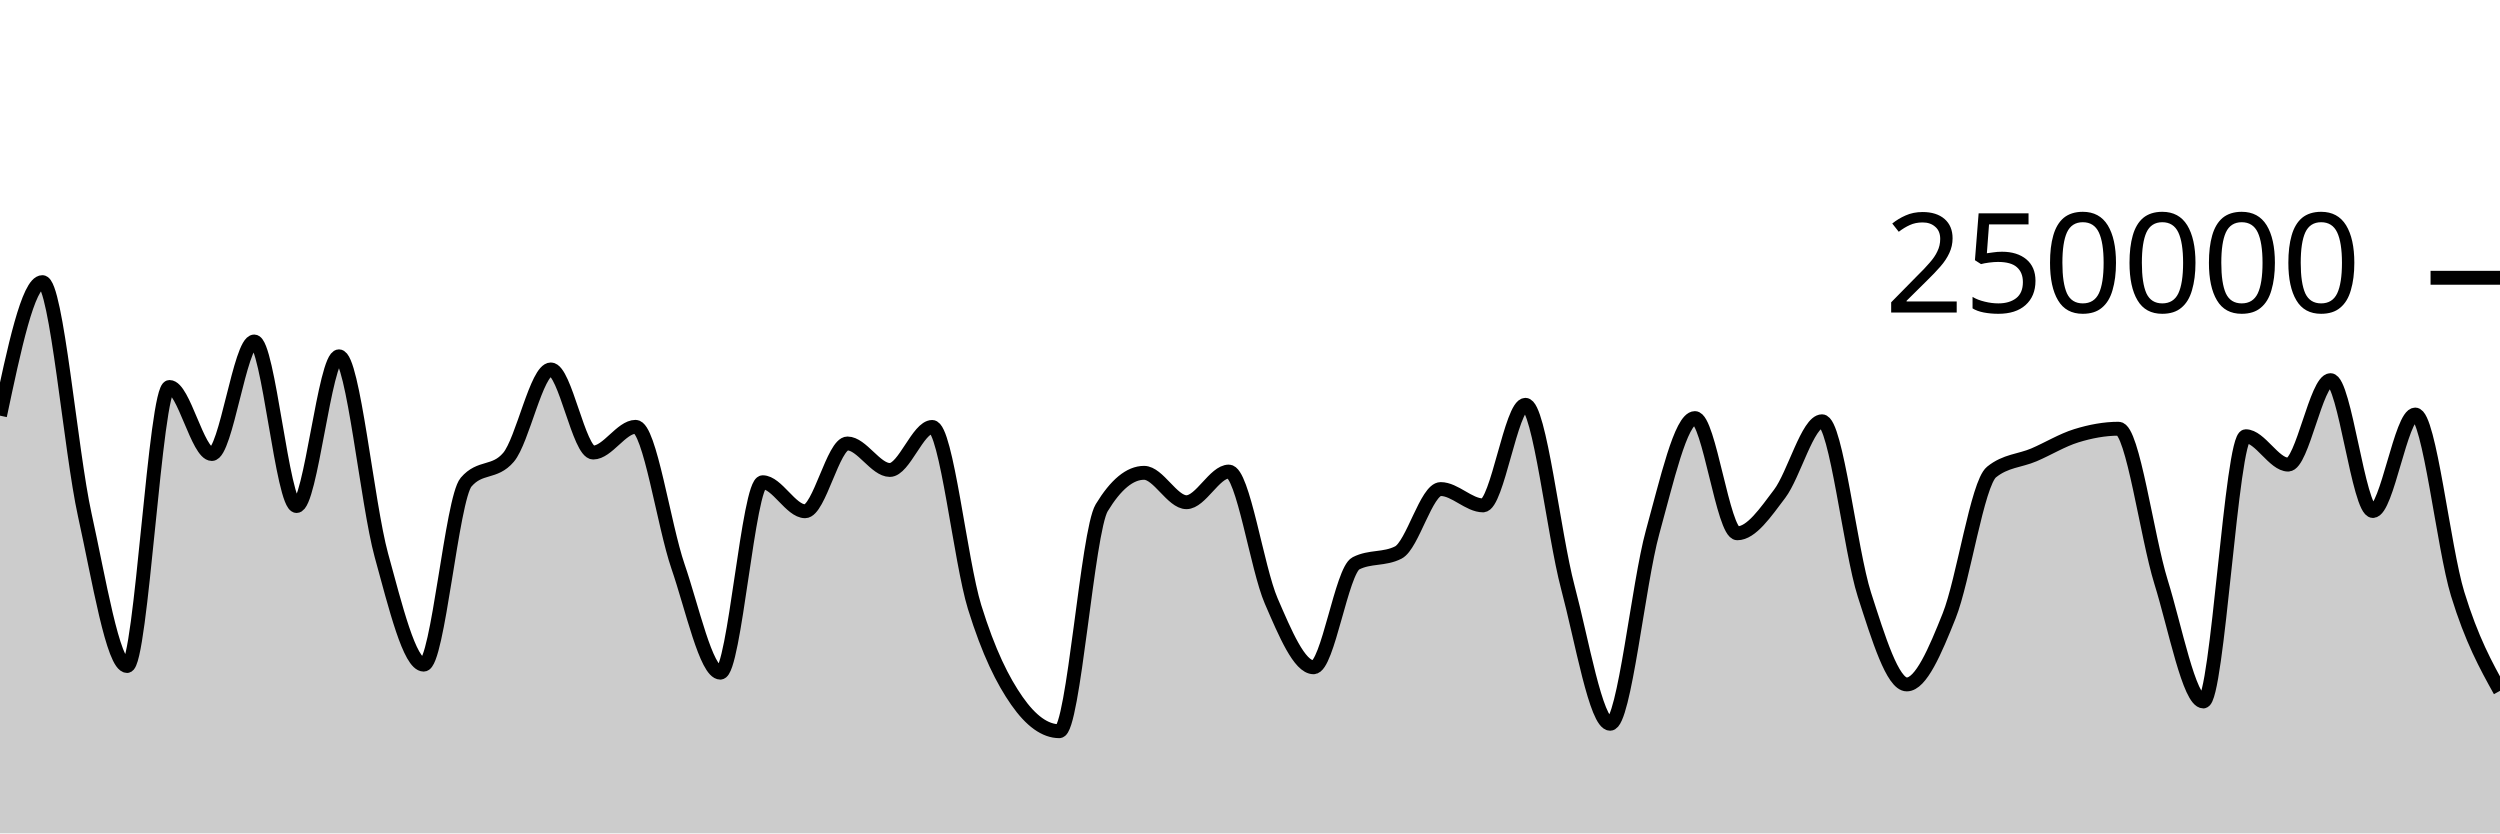
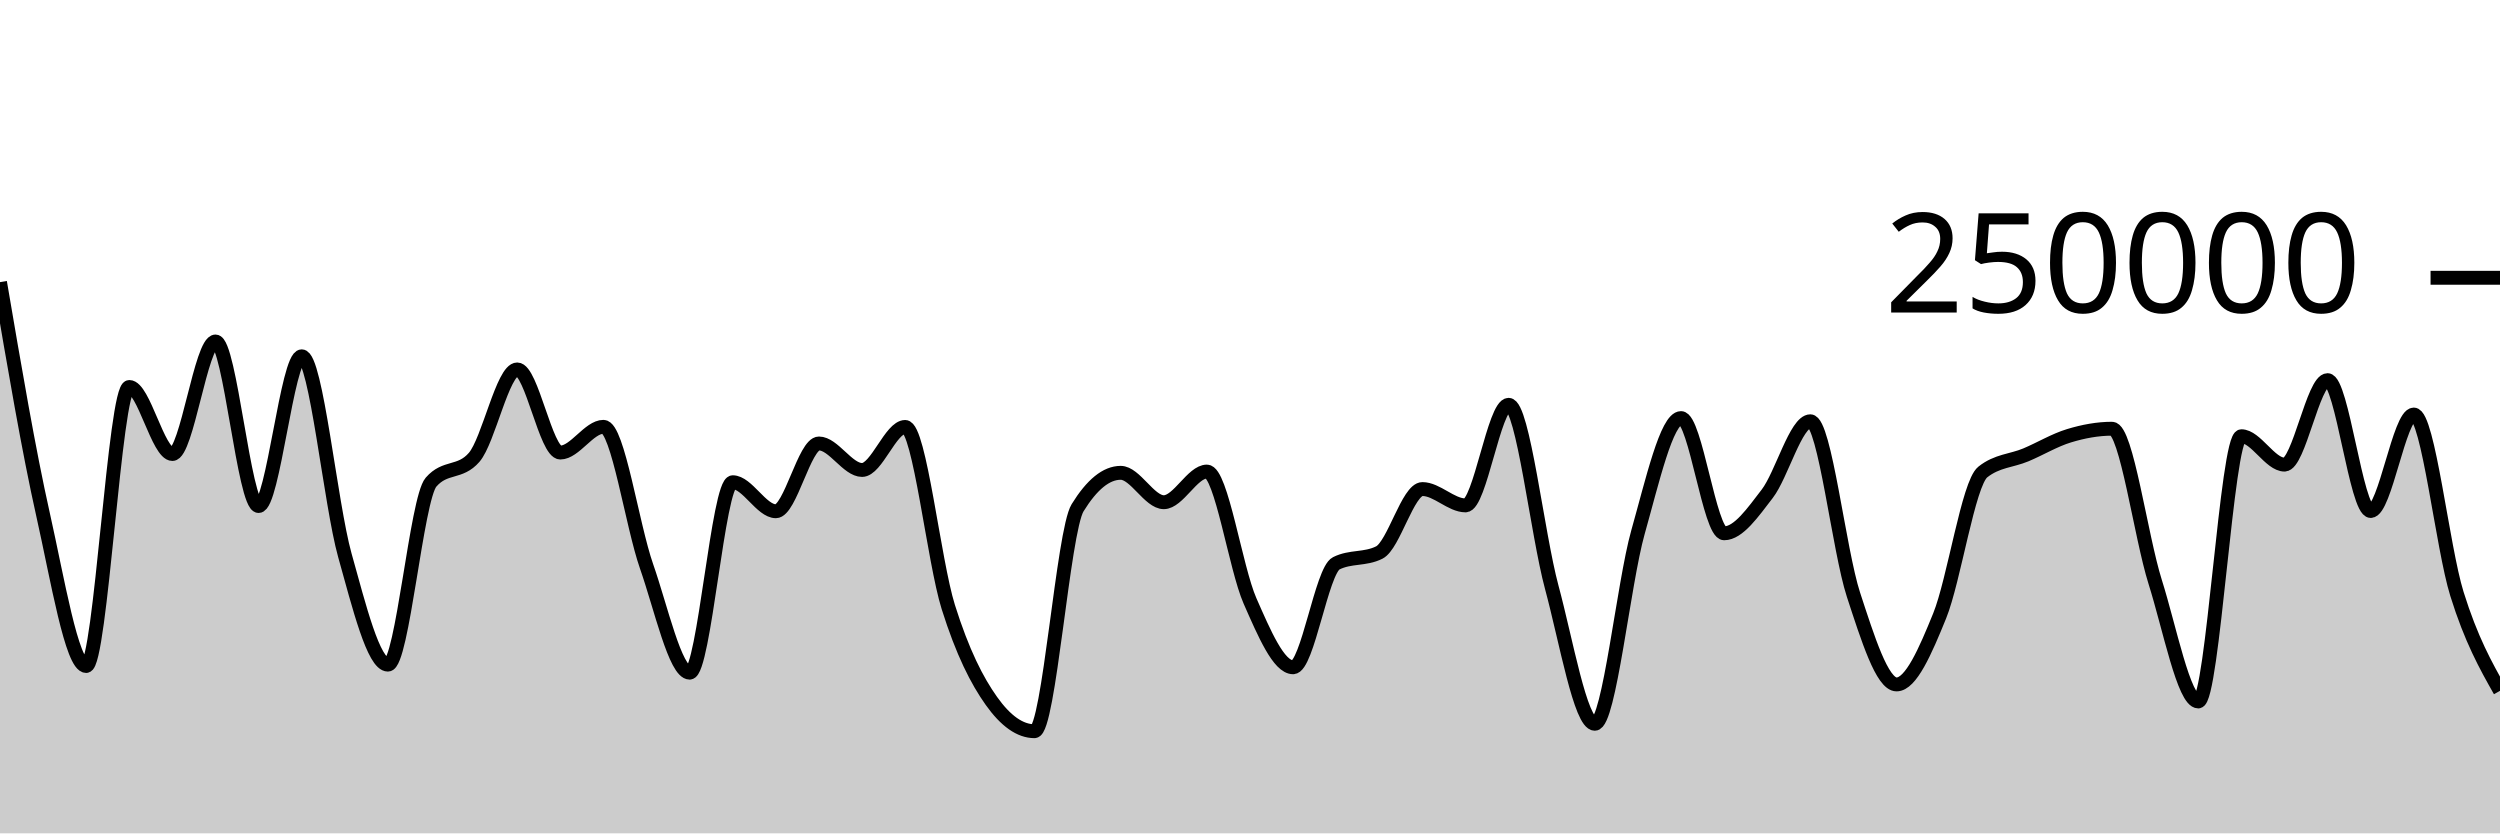
<svg xmlns="http://www.w3.org/2000/svg" viewBox="0 0 180 60">
  <g transform="translate(0,20)">
-     <path class="area" fill="rgba(0, 0, 0, 0.2)" d="M0,9.928C1.017,5.12,2.034,0.313,3.051,0.313C4.068,0.313,5.085,12.46,6.102,17.066C7.119,21.673,8.136,27.952,9.153,27.952C10.169,27.952,11.186,7.862,12.203,7.862C13.22,7.862,14.237,12.689,15.254,12.689C16.271,12.689,17.288,4.587,18.305,4.587C19.322,4.587,20.339,16.434,21.356,16.434C22.373,16.434,23.39,5.654,24.407,5.654C25.424,5.654,26.441,16.274,27.458,19.974C28.475,23.674,29.492,27.854,30.508,27.854C31.525,27.854,32.542,15.906,33.559,14.715C34.576,13.525,35.593,14.12,36.61,12.93C37.627,11.74,38.644,6.599,39.661,6.599C40.678,6.599,41.695,12.583,42.712,12.583C43.729,12.583,44.746,10.731,45.763,10.731C46.78,10.731,47.797,17.825,48.814,20.775C49.831,23.725,50.847,28.431,51.864,28.431C52.881,28.431,53.898,14.721,54.915,14.721C55.932,14.721,56.949,16.81,57.966,16.81C58.983,16.81,60,11.93,61.017,11.93C62.034,11.93,63.051,13.838,64.068,13.838C65.085,13.838,66.102,10.74,67.119,10.74C68.136,10.74,69.153,20.414,70.169,23.702C71.186,26.989,72.203,29.009,73.22,30.464C74.237,31.92,75.254,32.647,76.271,32.647C77.288,32.647,78.305,18.238,79.322,16.56C80.339,14.882,81.356,14.043,82.373,14.043C83.39,14.043,84.407,16.159,85.424,16.159C86.441,16.159,87.458,13.952,88.475,13.952C89.492,13.952,90.508,20.917,91.525,23.265C92.542,25.614,93.559,28.044,94.576,28.044C95.593,28.044,96.61,21.079,97.627,20.56C98.644,20.041,99.661,20.3,100.678,19.781C101.695,19.262,102.712,15.212,103.729,15.212C104.746,15.212,105.763,16.388,106.78,16.388C107.797,16.388,108.814,9.146,109.831,9.146C110.847,9.146,111.864,18.448,112.881,22.276C113.898,26.103,114.915,32.112,115.932,32.112C116.949,32.112,117.966,21.999,118.983,18.33C120,14.662,121.017,10.102,122.034,10.102C123.051,10.102,124.068,18.397,125.085,18.397C126.102,18.397,127.119,16.895,128.136,15.551C129.153,14.207,130.169,10.331,131.186,10.331C132.203,10.331,133.22,19.654,134.237,22.812C135.254,25.97,136.271,29.279,137.288,29.279C138.305,29.279,139.322,26.891,140.339,24.343C141.356,21.794,142.373,14.811,143.39,13.987C144.407,13.163,145.424,13.186,146.441,12.751C147.458,12.316,148.475,11.689,149.492,11.375C150.508,11.061,151.525,10.868,152.542,10.868C153.559,10.868,154.576,18.622,155.593,21.895C156.61,25.168,157.627,30.506,158.644,30.506C159.661,30.506,160.678,11.409,161.695,11.409C162.712,11.409,163.729,13.452,164.746,13.452C165.763,13.452,166.78,7.37,167.797,7.37C168.814,7.37,169.831,16.792,170.847,16.792C171.864,16.792,172.881,9.846,173.898,9.846C174.915,9.846,175.932,19.439,176.949,22.755C177.966,26.07,178.983,27.905,180,29.739L180,40C178.983,40,177.966,40,176.949,40C175.932,40,174.915,40,173.898,40C172.881,40,171.864,40,170.847,40C169.831,40,168.814,40,167.797,40C166.78,40,165.763,40,164.746,40C163.729,40,162.712,40,161.695,40C160.678,40,159.661,40,158.644,40C157.627,40,156.61,40,155.593,40C154.576,40,153.559,40,152.542,40C151.525,40,150.508,40,149.492,40C148.475,40,147.458,40,146.441,40C145.424,40,144.407,40,143.39,40C142.373,40,141.356,40,140.339,40C139.322,40,138.305,40,137.288,40C136.271,40,135.254,40,134.237,40C133.22,40,132.203,40,131.186,40C130.169,40,129.153,40,128.136,40C127.119,40,126.102,40,125.085,40C124.068,40,123.051,40,122.034,40C121.017,40,120,40,118.983,40C117.966,40,116.949,40,115.932,40C114.915,40,113.898,40,112.881,40C111.864,40,110.847,40,109.831,40C108.814,40,107.797,40,106.78,40C105.763,40,104.746,40,103.729,40C102.712,40,101.695,40,100.678,40C99.661,40,98.644,40,97.627,40C96.61,40,95.593,40,94.576,40C93.559,40,92.542,40,91.525,40C90.508,40,89.492,40,88.475,40C87.458,40,86.441,40,85.424,40C84.407,40,83.39,40,82.373,40C81.356,40,80.339,40,79.322,40C78.305,40,77.288,40,76.271,40C75.254,40,74.237,40,73.22,40C72.203,40,71.186,40,70.169,40C69.153,40,68.136,40,67.119,40C66.102,40,65.085,40,64.068,40C63.051,40,62.034,40,61.017,40C60,40,58.983,40,57.966,40C56.949,40,55.932,40,54.915,40C53.898,40,52.881,40,51.864,40C50.847,40,49.831,40,48.814,40C47.797,40,46.78,40,45.763,40C44.746,40,43.729,40,42.712,40C41.695,40,40.678,40,39.661,40C38.644,40,37.627,40,36.61,40C35.593,40,34.576,40,33.559,40C32.542,40,31.525,40,30.508,40C29.492,40,28.475,40,27.458,40C26.441,40,25.424,40,24.407,40C23.39,40,22.373,40,21.356,40C20.339,40,19.322,40,18.305,40C17.288,40,16.271,40,15.254,40C14.237,40,13.22,40,12.203,40C11.186,40,10.169,40,9.153,40C8.136,40,7.119,40,6.102,40C5.085,40,4.068,40,3.051,40C2.034,40,1.017,40,0,40Z" />
-     <path class="line" stroke="black" fill="none" d="M0,9.928C1.017,5.12,2.034,0.313,3.051,0.313C4.068,0.313,5.085,12.46,6.102,17.066C7.119,21.673,8.136,27.952,9.153,27.952C10.169,27.952,11.186,7.862,12.203,7.862C13.22,7.862,14.237,12.689,15.254,12.689C16.271,12.689,17.288,4.587,18.305,4.587C19.322,4.587,20.339,16.434,21.356,16.434C22.373,16.434,23.39,5.654,24.407,5.654C25.424,5.654,26.441,16.274,27.458,19.974C28.475,23.674,29.492,27.854,30.508,27.854C31.525,27.854,32.542,15.906,33.559,14.715C34.576,13.525,35.593,14.12,36.61,12.93C37.627,11.74,38.644,6.599,39.661,6.599C40.678,6.599,41.695,12.583,42.712,12.583C43.729,12.583,44.746,10.731,45.763,10.731C46.78,10.731,47.797,17.825,48.814,20.775C49.831,23.725,50.847,28.431,51.864,28.431C52.881,28.431,53.898,14.721,54.915,14.721C55.932,14.721,56.949,16.81,57.966,16.81C58.983,16.81,60,11.93,61.017,11.93C62.034,11.93,63.051,13.838,64.068,13.838C65.085,13.838,66.102,10.74,67.119,10.74C68.136,10.74,69.153,20.414,70.169,23.702C71.186,26.989,72.203,29.009,73.22,30.464C74.237,31.92,75.254,32.647,76.271,32.647C77.288,32.647,78.305,18.238,79.322,16.56C80.339,14.882,81.356,14.043,82.373,14.043C83.39,14.043,84.407,16.159,85.424,16.159C86.441,16.159,87.458,13.952,88.475,13.952C89.492,13.952,90.508,20.917,91.525,23.265C92.542,25.614,93.559,28.044,94.576,28.044C95.593,28.044,96.61,21.079,97.627,20.56C98.644,20.041,99.661,20.3,100.678,19.781C101.695,19.262,102.712,15.212,103.729,15.212C104.746,15.212,105.763,16.388,106.78,16.388C107.797,16.388,108.814,9.146,109.831,9.146C110.847,9.146,111.864,18.448,112.881,22.276C113.898,26.103,114.915,32.112,115.932,32.112C116.949,32.112,117.966,21.999,118.983,18.33C120,14.662,121.017,10.102,122.034,10.102C123.051,10.102,124.068,18.397,125.085,18.397C126.102,18.397,127.119,16.895,128.136,15.551C129.153,14.207,130.169,10.331,131.186,10.331C132.203,10.331,133.22,19.654,134.237,22.812C135.254,25.97,136.271,29.279,137.288,29.279C138.305,29.279,139.322,26.891,140.339,24.343C141.356,21.794,142.373,14.811,143.39,13.987C144.407,13.163,145.424,13.186,146.441,12.751C147.458,12.316,148.475,11.689,149.492,11.375C150.508,11.061,151.525,10.868,152.542,10.868C153.559,10.868,154.576,18.622,155.593,21.895C156.61,25.168,157.627,30.506,158.644,30.506C159.661,30.506,160.678,11.409,161.695,11.409C162.712,11.409,163.729,13.452,164.746,13.452C165.763,13.452,166.78,7.37,167.797,7.37C168.814,7.37,169.831,16.792,170.847,16.792C171.864,16.792,172.881,9.846,173.898,9.846C174.915,9.846,175.932,19.439,176.949,22.755C177.966,26.07,178.983,27.905,180,29.739" />
+     <path class="area" fill="rgba(0, 0, 0, 0.2)" d="M0,0.313C1.034,6.387,2.069,12.46,3.103,17.066C4.138,21.673,5.172,27.952,6.207,27.952C7.241,27.952,8.276,7.862,9.31,7.862C10.345,7.862,11.379,12.689,12.414,12.689C13.448,12.689,14.483,4.587,15.517,4.587C16.552,4.587,17.586,16.434,18.621,16.434C19.655,16.434,20.69,5.654,21.724,5.654C22.759,5.654,23.793,16.274,24.828,19.974C25.862,23.674,26.897,27.854,27.931,27.854C28.966,27.854,30,15.906,31.034,14.715C32.069,13.525,33.103,14.12,34.138,12.93C35.172,11.74,36.207,6.599,37.241,6.599C38.276,6.599,39.31,12.583,40.345,12.583C41.379,12.583,42.414,10.731,43.448,10.731C44.483,10.731,45.517,17.825,46.552,20.775C47.586,23.725,48.621,28.431,49.655,28.431C50.69,28.431,51.724,14.721,52.759,14.721C53.793,14.721,54.828,16.81,55.862,16.81C56.897,16.81,57.931,11.93,58.966,11.93C60,11.93,61.034,13.838,62.069,13.838C63.103,13.838,64.138,10.74,65.172,10.74C66.207,10.74,67.241,20.414,68.276,23.702C69.31,26.989,70.345,29.009,71.379,30.464C72.414,31.92,73.448,32.647,74.483,32.647C75.517,32.647,76.552,18.238,77.586,16.56C78.621,14.882,79.655,14.043,80.69,14.043C81.724,14.043,82.759,16.159,83.793,16.159C84.828,16.159,85.862,13.952,86.897,13.952C87.931,13.952,88.966,20.917,90,23.265C91.034,25.614,92.069,28.044,93.103,28.044C94.138,28.044,95.172,21.079,96.207,20.56C97.241,20.041,98.276,20.3,99.31,19.781C100.345,19.262,101.379,15.212,102.414,15.212C103.448,15.212,104.483,16.388,105.517,16.388C106.552,16.388,107.586,9.146,108.621,9.146C109.655,9.146,110.69,18.448,111.724,22.276C112.759,26.103,113.793,32.112,114.828,32.112C115.862,32.112,116.897,21.999,117.931,18.33C118.966,14.662,120,10.102,121.034,10.102C122.069,10.102,123.103,18.397,124.138,18.397C125.172,18.397,126.207,16.895,127.241,15.551C128.276,14.207,129.31,10.331,130.345,10.331C131.379,10.331,132.414,19.654,133.448,22.812C134.483,25.97,135.517,29.279,136.552,29.279C137.586,29.279,138.621,26.891,139.655,24.343C140.69,21.794,141.724,14.811,142.759,13.987C143.793,13.163,144.828,13.186,145.862,12.751C146.897,12.316,147.931,11.689,148.966,11.375C150,11.061,151.034,10.868,152.069,10.868C153.103,10.868,154.138,18.622,155.172,21.895C156.207,25.168,157.241,30.506,158.276,30.506C159.31,30.506,160.345,11.409,161.379,11.409C162.414,11.409,163.448,13.452,164.483,13.452C165.517,13.452,166.552,7.37,167.586,7.37C168.621,7.37,169.655,16.792,170.69,16.792C171.724,16.792,172.759,9.846,173.793,9.846C174.828,9.846,175.862,19.439,176.897,22.755C177.931,26.07,178.966,27.905,180,29.739L180,40C178.966,40,177.931,40,176.897,40C175.862,40,174.828,40,173.793,40C172.759,40,171.724,40,170.69,40C169.655,40,168.621,40,167.586,40C166.552,40,165.517,40,164.483,40C163.448,40,162.414,40,161.379,40C160.345,40,159.31,40,158.276,40C157.241,40,156.207,40,155.172,40C154.138,40,153.103,40,152.069,40C151.034,40,150,40,148.966,40C147.931,40,146.897,40,145.862,40C144.828,40,143.793,40,142.759,40C141.724,40,140.69,40,139.655,40C138.621,40,137.586,40,136.552,40C135.517,40,134.483,40,133.448,40C132.414,40,131.379,40,130.345,40C129.31,40,128.276,40,127.241,40C126.207,40,125.172,40,124.138,40C123.103,40,122.069,40,121.034,40C120,40,118.966,40,117.931,40C116.897,40,115.862,40,114.828,40C113.793,40,112.759,40,111.724,40C110.69,40,109.655,40,108.621,40C107.586,40,106.552,40,105.517,40C104.483,40,103.448,40,102.414,40C101.379,40,100.345,40,99.31,40C98.276,40,97.241,40,96.207,40C95.172,40,94.138,40,93.103,40C92.069,40,91.034,40,90,40C88.966,40,87.931,40,86.897,40C85.862,40,84.828,40,83.793,40C82.759,40,81.724,40,80.69,40C79.655,40,78.621,40,77.586,40C76.552,40,75.517,40,74.483,40C73.448,40,72.414,40,71.379,40C70.345,40,69.31,40,68.276,40C67.241,40,66.207,40,65.172,40C64.138,40,63.103,40,62.069,40C61.034,40,60,40,58.966,40C57.931,40,56.897,40,55.862,40C54.828,40,53.793,40,52.759,40C51.724,40,50.69,40,49.655,40C48.621,40,47.586,40,46.552,40C45.517,40,44.483,40,43.448,40C42.414,40,41.379,40,40.345,40C39.31,40,38.276,40,37.241,40C36.207,40,35.172,40,34.138,40C33.103,40,32.069,40,31.034,40C30,40,28.966,40,27.931,40C26.897,40,25.862,40,24.828,40C23.793,40,22.759,40,21.724,40C20.69,40,19.655,40,18.621,40C17.586,40,16.552,40,15.517,40C14.483,40,13.448,40,12.414,40C11.379,40,10.345,40,9.31,40C8.276,40,7.241,40,6.207,40C5.172,40,4.138,40,3.103,40C2.069,40,1.034,40,0,40Z" />
+     <path class="line" stroke="black" fill="none" d="M0,0.313C1.034,6.387,2.069,12.46,3.103,17.066C4.138,21.673,5.172,27.952,6.207,27.952C7.241,27.952,8.276,7.862,9.31,7.862C10.345,7.862,11.379,12.689,12.414,12.689C13.448,12.689,14.483,4.587,15.517,4.587C16.552,4.587,17.586,16.434,18.621,16.434C19.655,16.434,20.69,5.654,21.724,5.654C22.759,5.654,23.793,16.274,24.828,19.974C25.862,23.674,26.897,27.854,27.931,27.854C28.966,27.854,30,15.906,31.034,14.715C32.069,13.525,33.103,14.12,34.138,12.93C35.172,11.74,36.207,6.599,37.241,6.599C38.276,6.599,39.31,12.583,40.345,12.583C41.379,12.583,42.414,10.731,43.448,10.731C44.483,10.731,45.517,17.825,46.552,20.775C47.586,23.725,48.621,28.431,49.655,28.431C50.69,28.431,51.724,14.721,52.759,14.721C53.793,14.721,54.828,16.81,55.862,16.81C56.897,16.81,57.931,11.93,58.966,11.93C60,11.93,61.034,13.838,62.069,13.838C63.103,13.838,64.138,10.74,65.172,10.74C66.207,10.74,67.241,20.414,68.276,23.702C69.31,26.989,70.345,29.009,71.379,30.464C72.414,31.92,73.448,32.647,74.483,32.647C75.517,32.647,76.552,18.238,77.586,16.56C78.621,14.882,79.655,14.043,80.69,14.043C81.724,14.043,82.759,16.159,83.793,16.159C84.828,16.159,85.862,13.952,86.897,13.952C87.931,13.952,88.966,20.917,90,23.265C91.034,25.614,92.069,28.044,93.103,28.044C94.138,28.044,95.172,21.079,96.207,20.56C97.241,20.041,98.276,20.3,99.31,19.781C100.345,19.262,101.379,15.212,102.414,15.212C103.448,15.212,104.483,16.388,105.517,16.388C106.552,16.388,107.586,9.146,108.621,9.146C109.655,9.146,110.69,18.448,111.724,22.276C112.759,26.103,113.793,32.112,114.828,32.112C115.862,32.112,116.897,21.999,117.931,18.33C118.966,14.662,120,10.102,121.034,10.102C122.069,10.102,123.103,18.397,124.138,18.397C125.172,18.397,126.207,16.895,127.241,15.551C128.276,14.207,129.31,10.331,130.345,10.331C131.379,10.331,132.414,19.654,133.448,22.812C134.483,25.97,135.517,29.279,136.552,29.279C137.586,29.279,138.621,26.891,139.655,24.343C140.69,21.794,141.724,14.811,142.759,13.987C143.793,13.163,144.828,13.186,145.862,12.751C146.897,12.316,147.931,11.689,148.966,11.375C150,11.061,151.034,10.868,152.069,10.868C153.103,10.868,154.138,18.622,155.172,21.895C156.207,25.168,157.241,30.506,158.276,30.506C159.31,30.506,160.345,11.409,161.379,11.409C162.414,11.409,163.448,13.452,164.483,13.452C165.517,13.452,166.552,7.37,167.586,7.37C168.621,7.37,169.655,16.792,170.69,16.792C171.724,16.792,172.759,9.846,173.793,9.846C174.828,9.846,175.862,19.439,176.897,22.755C177.931,26.07,178.966,27.905,180,29.739" />
    <path class="axis-ceiling" stroke-width="1" stroke="black" fill="none" d="M175,0L180,0" />
    <text class="axis-ceiling-label" font-family="sans-serif" text-anchor="end" font-size="10px" x="170" y="2.5">250000</text>
  </g>
</svg>
